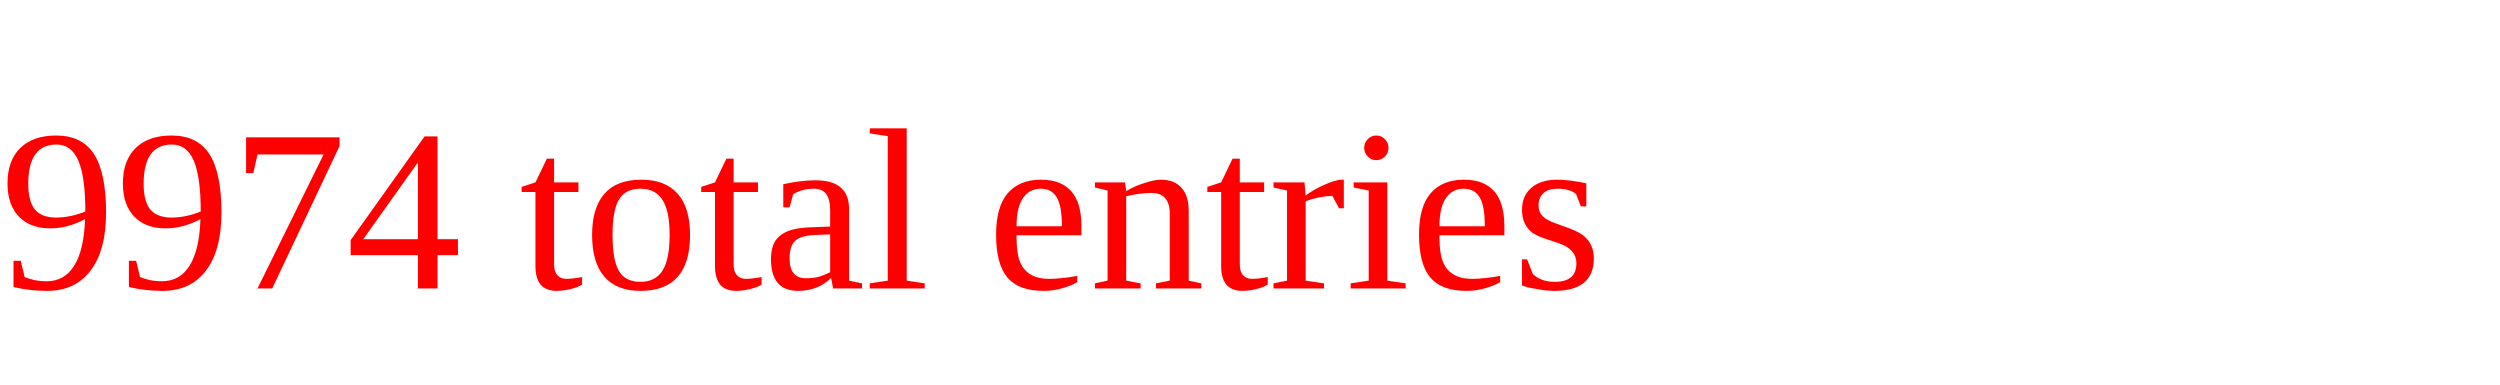
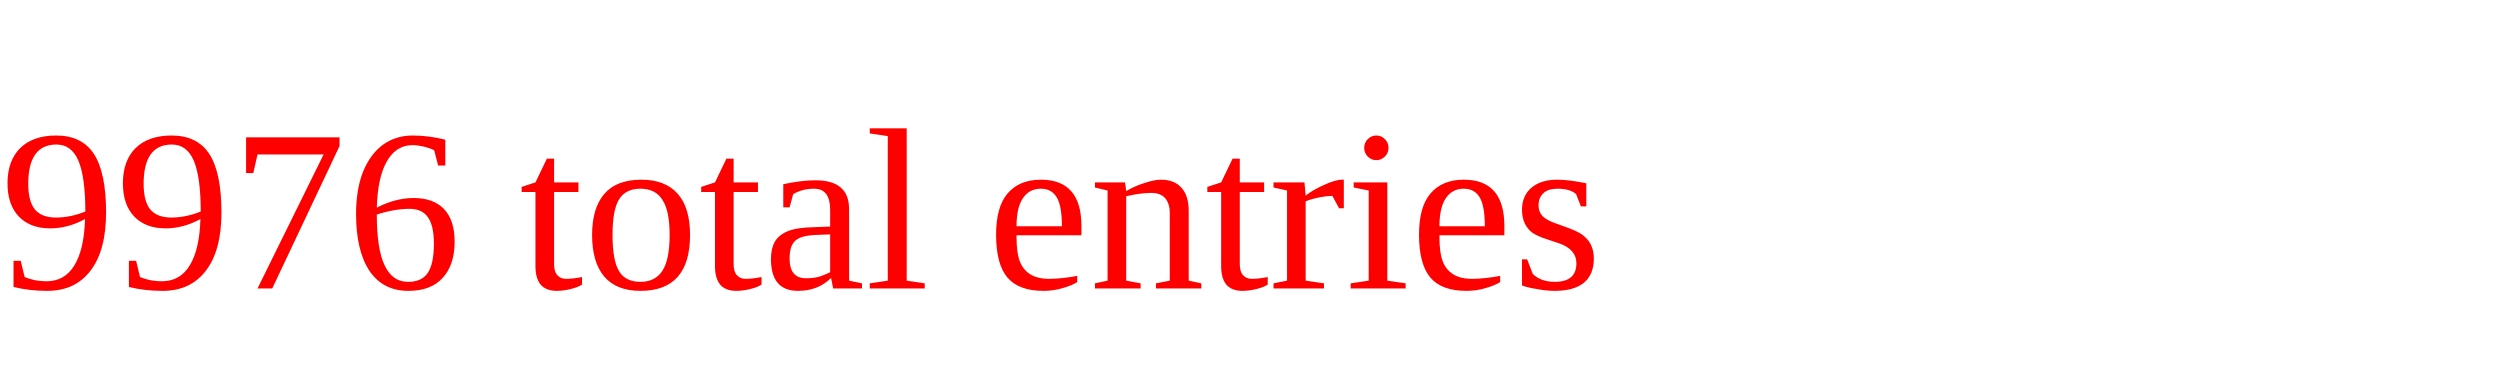
<svg xmlns="http://www.w3.org/2000/svg" height="20" width="130" version="1.1">
-   <text x="0" y="15" fill="red">9974 total entries</text>
+   <text x="0" y="15" fill="red">9976 total entries</text>
</svg>
